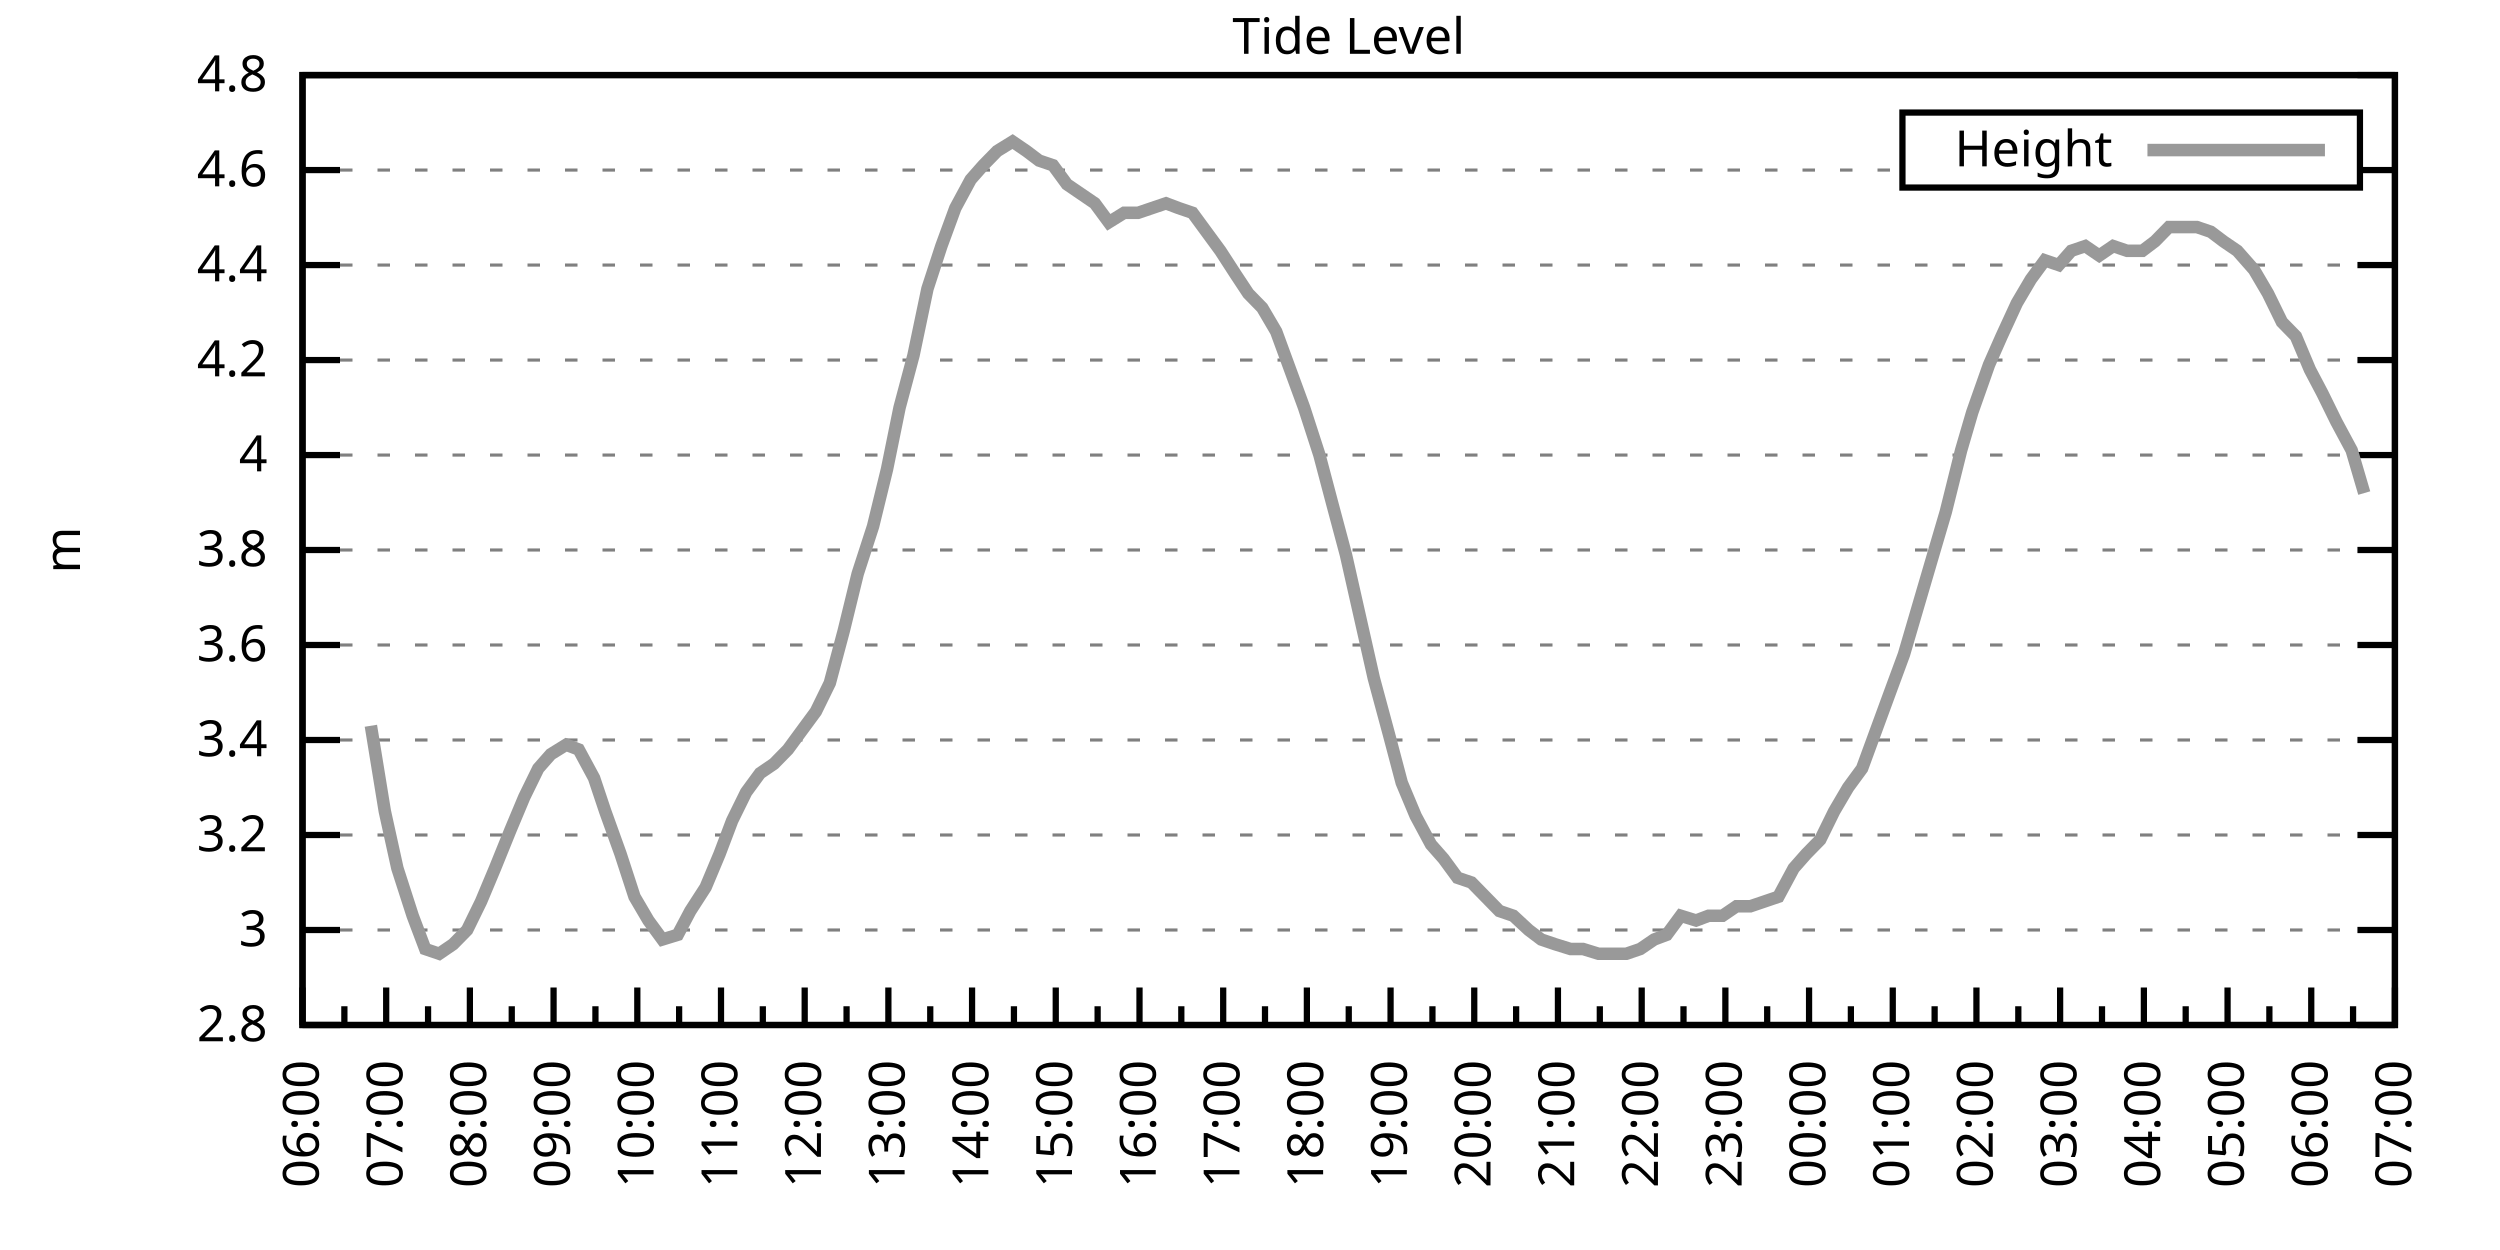
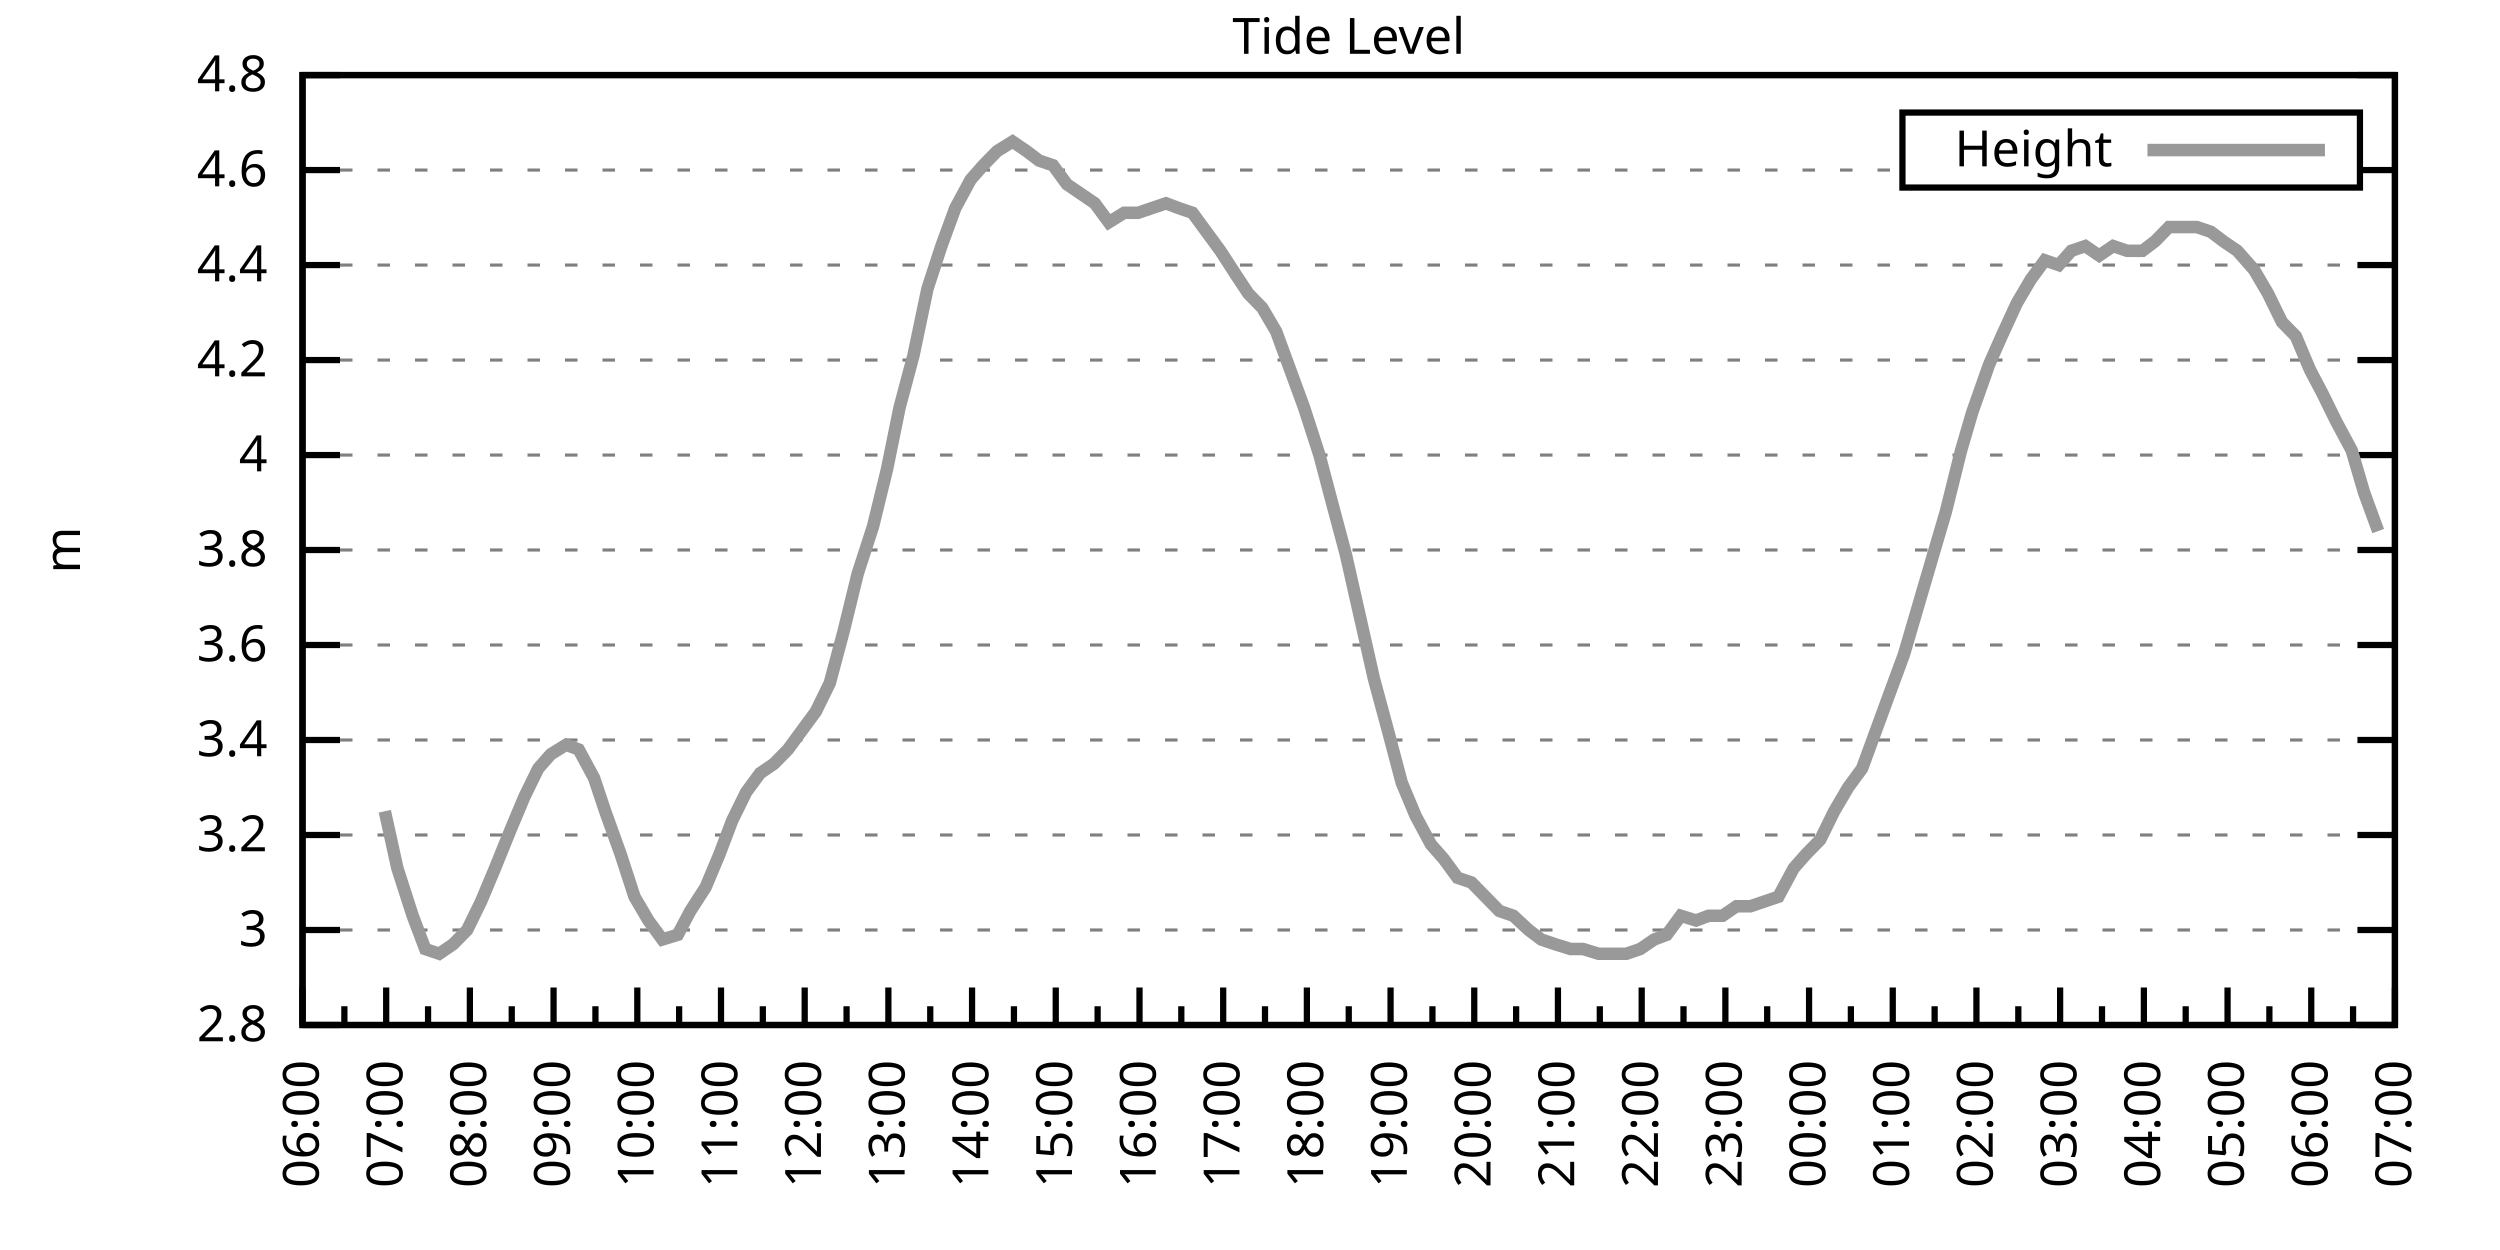
<svg xmlns="http://www.w3.org/2000/svg" xmlns:xlink="http://www.w3.org/1999/xlink" width="400" height="200" viewBox="0 0 400 200">
  <g id="gnuplot_canvas">
    <rect x="0" y="0" width="400" height="200" fill="none" />
    <defs>
      <circle id="gpDot" r="0.5" stroke-width="0.5" stroke="currentColor" />
      <path id="gpPt0" stroke-width="0.333" stroke="currentColor" d="M-1,0 h2 M0,-1 v2" />
      <path id="gpPt1" stroke-width="0.333" stroke="currentColor" d="M-1,-1 L1,1 M1,-1 L-1,1" />
      <path id="gpPt2" stroke-width="0.333" stroke="currentColor" d="M-1,0 L1,0 M0,-1 L0,1 M-1,-1 L1,1 M-1,1 L1,-1" />
      <rect id="gpPt3" stroke-width="0.333" stroke="currentColor" x="-1" y="-1" width="2" height="2" />
      <rect id="gpPt4" stroke-width="0.333" stroke="currentColor" fill="currentColor" x="-1" y="-1" width="2" height="2" />
      <circle id="gpPt5" stroke-width="0.333" stroke="currentColor" cx="0" cy="0" r="1" />
      <use xlink:href="#gpPt5" id="gpPt6" fill="currentColor" stroke="none" />
      <path id="gpPt7" stroke-width="0.333" stroke="currentColor" d="M0,-1.33 L-1.33,0.67 L1.33,0.67 z" />
      <use xlink:href="#gpPt7" id="gpPt8" fill="currentColor" stroke="none" />
      <use xlink:href="#gpPt7" id="gpPt9" stroke="currentColor" transform="rotate(180)" />
      <use xlink:href="#gpPt9" id="gpPt10" fill="currentColor" stroke="none" />
      <use xlink:href="#gpPt3" id="gpPt11" stroke="currentColor" transform="rotate(45)" />
      <use xlink:href="#gpPt11" id="gpPt12" fill="currentColor" stroke="none" />
      <path id="gpPt13" stroke-width="0.333" stroke="currentColor" d="M0,1.330 L1.265,0.411 L0.782,-1.067 L-0.782,-1.076 L-1.265,0.411 z" />
      <use xlink:href="#gpPt13" id="gpPt14" fill="currentColor" stroke="none" />
      <filter id="textbox" filterUnits="objectBoundingBox" x="0" y="0" height="1" width="1">
        <feFlood flood-color="white" flood-opacity="1" result="bgnd" />
        <feComposite in="SourceGraphic" in2="bgnd" operator="atop" />
      </filter>
      <filter id="greybox" filterUnits="objectBoundingBox" x="0" y="0" height="1" width="1">
        <feFlood flood-color="lightgrey" flood-opacity="1" result="grey" />
        <feComposite in="SourceGraphic" in2="grey" operator="atop" />
      </filter>
    </defs>
    <g fill="none" color="white" stroke="currentColor" stroke-width="1.00" stroke-linecap="butt" stroke-linejoin="miter">
</g>
    <g fill="none" color="black" stroke="currentColor" stroke-width="1.00" stroke-linecap="butt" stroke-linejoin="miter">
      <g stroke="none" shape-rendering="crispEdges">
        <polygon fill="rgb(255, 255, 255)" points="48.40,164.00 383.18,164.00 383.18,12.02 48.40,12.02 " />
      </g>
    </g>
    <g fill="none" color="black" stroke="currentColor" stroke-width="1.00" stroke-linecap="butt" stroke-linejoin="miter">
</g>
    <g fill="none" color="black" stroke="black" stroke-width="0.50" stroke-linecap="butt" stroke-linejoin="miter">
</g>
    <g fill="none" color="gray" stroke="currentColor" stroke-width="0.50" stroke-linecap="butt" stroke-linejoin="miter">
      <path stroke="gray" stroke-dasharray="2,4" class="gridline" d="M48.40,164.00 L383.19,164.00  " />
    </g>
    <g fill="none" color="gray" stroke="gray" stroke-width="1.00" stroke-linecap="butt" stroke-linejoin="miter">
</g>
    <g fill="none" color="black" stroke="currentColor" stroke-width="1.00" stroke-linecap="butt" stroke-linejoin="miter">
      <path stroke="black" d="M48.40,164.00 L54.40,164.00 M383.19,164.00 L377.19,164.00  " />
      <g transform="translate(42.80,166.60)" stroke="none" fill="black" font-family="Sans" font-size="8.00" text-anchor="end">
        <text>
          <tspan font-family="Sans"> 2.8</tspan>
        </text>
      </g>
    </g>
    <g fill="none" color="black" stroke="currentColor" stroke-width="1.00" stroke-linecap="butt" stroke-linejoin="miter">
</g>
    <g fill="none" color="black" stroke="black" stroke-width="0.50" stroke-linecap="butt" stroke-linejoin="miter">
</g>
    <g fill="none" color="gray" stroke="currentColor" stroke-width="0.50" stroke-linecap="butt" stroke-linejoin="miter">
      <path stroke="gray" stroke-dasharray="2,4" class="gridline" d="M48.40,148.80 L383.19,148.80  " />
    </g>
    <g fill="none" color="gray" stroke="gray" stroke-width="1.00" stroke-linecap="butt" stroke-linejoin="miter">
</g>
    <g fill="none" color="black" stroke="currentColor" stroke-width="1.00" stroke-linecap="butt" stroke-linejoin="miter">
      <path stroke="black" d="M48.40,148.80 L54.40,148.80 M383.19,148.80 L377.19,148.80  " />
      <g transform="translate(42.80,151.40)" stroke="none" fill="black" font-family="Sans" font-size="8.00" text-anchor="end">
        <text>
          <tspan font-family="Sans"> 3</tspan>
        </text>
      </g>
    </g>
    <g fill="none" color="black" stroke="currentColor" stroke-width="1.00" stroke-linecap="butt" stroke-linejoin="miter">
</g>
    <g fill="none" color="black" stroke="black" stroke-width="0.50" stroke-linecap="butt" stroke-linejoin="miter">
</g>
    <g fill="none" color="gray" stroke="currentColor" stroke-width="0.50" stroke-linecap="butt" stroke-linejoin="miter">
      <path stroke="gray" stroke-dasharray="2,4" class="gridline" d="M48.40,133.60 L383.19,133.60  " />
    </g>
    <g fill="none" color="gray" stroke="gray" stroke-width="1.00" stroke-linecap="butt" stroke-linejoin="miter">
</g>
    <g fill="none" color="black" stroke="currentColor" stroke-width="1.00" stroke-linecap="butt" stroke-linejoin="miter">
      <path stroke="black" d="M48.40,133.60 L54.40,133.60 M383.19,133.60 L377.19,133.60  " />
      <g transform="translate(42.80,136.20)" stroke="none" fill="black" font-family="Sans" font-size="8.00" text-anchor="end">
        <text>
          <tspan font-family="Sans"> 3.2</tspan>
        </text>
      </g>
    </g>
    <g fill="none" color="black" stroke="currentColor" stroke-width="1.00" stroke-linecap="butt" stroke-linejoin="miter">
</g>
    <g fill="none" color="black" stroke="black" stroke-width="0.50" stroke-linecap="butt" stroke-linejoin="miter">
</g>
    <g fill="none" color="gray" stroke="currentColor" stroke-width="0.50" stroke-linecap="butt" stroke-linejoin="miter">
      <path stroke="gray" stroke-dasharray="2,4" class="gridline" d="M48.40,118.40 L383.19,118.40  " />
    </g>
    <g fill="none" color="gray" stroke="gray" stroke-width="1.00" stroke-linecap="butt" stroke-linejoin="miter">
</g>
    <g fill="none" color="black" stroke="currentColor" stroke-width="1.00" stroke-linecap="butt" stroke-linejoin="miter">
      <path stroke="black" d="M48.40,118.40 L54.40,118.40 M383.19,118.40 L377.19,118.40  " />
      <g transform="translate(42.80,121.00)" stroke="none" fill="black" font-family="Sans" font-size="8.00" text-anchor="end">
        <text>
          <tspan font-family="Sans"> 3.4</tspan>
        </text>
      </g>
    </g>
    <g fill="none" color="black" stroke="currentColor" stroke-width="1.00" stroke-linecap="butt" stroke-linejoin="miter">
</g>
    <g fill="none" color="black" stroke="black" stroke-width="0.50" stroke-linecap="butt" stroke-linejoin="miter">
</g>
    <g fill="none" color="gray" stroke="currentColor" stroke-width="0.50" stroke-linecap="butt" stroke-linejoin="miter">
      <path stroke="gray" stroke-dasharray="2,4" class="gridline" d="M48.40,103.20 L383.19,103.20  " />
    </g>
    <g fill="none" color="gray" stroke="gray" stroke-width="1.00" stroke-linecap="butt" stroke-linejoin="miter">
</g>
    <g fill="none" color="black" stroke="currentColor" stroke-width="1.00" stroke-linecap="butt" stroke-linejoin="miter">
      <path stroke="black" d="M48.40,103.20 L54.40,103.20 M383.19,103.20 L377.19,103.20  " />
      <g transform="translate(42.80,105.80)" stroke="none" fill="black" font-family="Sans" font-size="8.00" text-anchor="end">
        <text>
          <tspan font-family="Sans"> 3.6</tspan>
        </text>
      </g>
    </g>
    <g fill="none" color="black" stroke="currentColor" stroke-width="1.00" stroke-linecap="butt" stroke-linejoin="miter">
</g>
    <g fill="none" color="black" stroke="black" stroke-width="0.50" stroke-linecap="butt" stroke-linejoin="miter">
</g>
    <g fill="none" color="gray" stroke="currentColor" stroke-width="0.50" stroke-linecap="butt" stroke-linejoin="miter">
      <path stroke="gray" stroke-dasharray="2,4" class="gridline" d="M48.40,88.00 L383.19,88.00  " />
    </g>
    <g fill="none" color="gray" stroke="gray" stroke-width="1.00" stroke-linecap="butt" stroke-linejoin="miter">
</g>
    <g fill="none" color="black" stroke="currentColor" stroke-width="1.00" stroke-linecap="butt" stroke-linejoin="miter">
      <path stroke="black" d="M48.40,88.00 L54.40,88.00 M383.19,88.00 L377.19,88.00  " />
      <g transform="translate(42.80,90.60)" stroke="none" fill="black" font-family="Sans" font-size="8.00" text-anchor="end">
        <text>
          <tspan font-family="Sans"> 3.8</tspan>
        </text>
      </g>
    </g>
    <g fill="none" color="black" stroke="currentColor" stroke-width="1.00" stroke-linecap="butt" stroke-linejoin="miter">
</g>
    <g fill="none" color="black" stroke="black" stroke-width="0.50" stroke-linecap="butt" stroke-linejoin="miter">
</g>
    <g fill="none" color="gray" stroke="currentColor" stroke-width="0.50" stroke-linecap="butt" stroke-linejoin="miter">
      <path stroke="gray" stroke-dasharray="2,4" class="gridline" d="M48.40,72.81 L383.19,72.81  " />
    </g>
    <g fill="none" color="gray" stroke="gray" stroke-width="1.00" stroke-linecap="butt" stroke-linejoin="miter">
</g>
    <g fill="none" color="black" stroke="currentColor" stroke-width="1.00" stroke-linecap="butt" stroke-linejoin="miter">
      <path stroke="black" d="M48.40,72.81 L54.40,72.81 M383.19,72.81 L377.19,72.81  " />
      <g transform="translate(42.80,75.41)" stroke="none" fill="black" font-family="Sans" font-size="8.00" text-anchor="end">
        <text>
          <tspan font-family="Sans"> 4</tspan>
        </text>
      </g>
    </g>
    <g fill="none" color="black" stroke="currentColor" stroke-width="1.00" stroke-linecap="butt" stroke-linejoin="miter">
</g>
    <g fill="none" color="black" stroke="black" stroke-width="0.50" stroke-linecap="butt" stroke-linejoin="miter">
</g>
    <g fill="none" color="gray" stroke="currentColor" stroke-width="0.50" stroke-linecap="butt" stroke-linejoin="miter">
      <path stroke="gray" stroke-dasharray="2,4" class="gridline" d="M48.40,57.61 L383.19,57.61  " />
    </g>
    <g fill="none" color="gray" stroke="gray" stroke-width="1.00" stroke-linecap="butt" stroke-linejoin="miter">
</g>
    <g fill="none" color="black" stroke="currentColor" stroke-width="1.00" stroke-linecap="butt" stroke-linejoin="miter">
      <path stroke="black" d="M48.40,57.61 L54.40,57.61 M383.19,57.61 L377.19,57.61  " />
      <g transform="translate(42.80,60.21)" stroke="none" fill="black" font-family="Sans" font-size="8.00" text-anchor="end">
        <text>
          <tspan font-family="Sans"> 4.2</tspan>
        </text>
      </g>
    </g>
    <g fill="none" color="black" stroke="currentColor" stroke-width="1.00" stroke-linecap="butt" stroke-linejoin="miter">
</g>
    <g fill="none" color="black" stroke="black" stroke-width="0.50" stroke-linecap="butt" stroke-linejoin="miter">
</g>
    <g fill="none" color="gray" stroke="currentColor" stroke-width="0.50" stroke-linecap="butt" stroke-linejoin="miter">
      <path stroke="gray" stroke-dasharray="2,4" class="gridline" d="M48.40,42.41 L383.19,42.41  " />
    </g>
    <g fill="none" color="gray" stroke="gray" stroke-width="1.00" stroke-linecap="butt" stroke-linejoin="miter">
</g>
    <g fill="none" color="black" stroke="currentColor" stroke-width="1.00" stroke-linecap="butt" stroke-linejoin="miter">
      <path stroke="black" d="M48.40,42.41 L54.40,42.41 M383.19,42.41 L377.19,42.41  " />
      <g transform="translate(42.80,45.01)" stroke="none" fill="black" font-family="Sans" font-size="8.00" text-anchor="end">
        <text>
          <tspan font-family="Sans"> 4.4</tspan>
        </text>
      </g>
    </g>
    <g fill="none" color="black" stroke="currentColor" stroke-width="1.00" stroke-linecap="butt" stroke-linejoin="miter">
</g>
    <g fill="none" color="black" stroke="black" stroke-width="0.50" stroke-linecap="butt" stroke-linejoin="miter">
</g>
    <g fill="none" color="gray" stroke="currentColor" stroke-width="0.50" stroke-linecap="butt" stroke-linejoin="miter">
      <path stroke="gray" stroke-dasharray="2,4" class="gridline" d="M48.40,27.21 L304.39,27.21 M377.59,27.21 L383.19,27.21  " />
    </g>
    <g fill="none" color="gray" stroke="gray" stroke-width="1.00" stroke-linecap="butt" stroke-linejoin="miter">
</g>
    <g fill="none" color="black" stroke="currentColor" stroke-width="1.00" stroke-linecap="butt" stroke-linejoin="miter">
      <path stroke="black" d="M48.40,27.21 L54.40,27.21 M383.19,27.21 L377.19,27.21  " />
      <g transform="translate(42.80,29.81)" stroke="none" fill="black" font-family="Sans" font-size="8.00" text-anchor="end">
        <text>
          <tspan font-family="Sans"> 4.6</tspan>
        </text>
      </g>
    </g>
    <g fill="none" color="black" stroke="currentColor" stroke-width="1.00" stroke-linecap="butt" stroke-linejoin="miter">
</g>
    <g fill="none" color="black" stroke="black" stroke-width="0.50" stroke-linecap="butt" stroke-linejoin="miter">
</g>
    <g fill="none" color="gray" stroke="currentColor" stroke-width="0.50" stroke-linecap="butt" stroke-linejoin="miter">
      <path stroke="gray" stroke-dasharray="2,4" class="gridline" d="M48.40,12.01 L383.19,12.01  " />
    </g>
    <g fill="none" color="gray" stroke="gray" stroke-width="1.00" stroke-linecap="butt" stroke-linejoin="miter">
</g>
    <g fill="none" color="black" stroke="currentColor" stroke-width="1.00" stroke-linecap="butt" stroke-linejoin="miter">
      <path stroke="black" d="M48.40,12.01 L54.40,12.01 M383.19,12.01 L377.19,12.01  " />
      <g transform="translate(42.80,14.61)" stroke="none" fill="black" font-family="Sans" font-size="8.00" text-anchor="end">
        <text>
          <tspan font-family="Sans"> 4.8</tspan>
        </text>
      </g>
    </g>
    <g fill="none" color="black" stroke="currentColor" stroke-width="1.00" stroke-linecap="butt" stroke-linejoin="miter">
      <path stroke="black" d="M48.40,164.00 L48.40,158.00  " />
      <g transform="translate(51.00,169.60) rotate(270)" stroke="none" fill="black" font-family="Sans" font-size="8.00" text-anchor="end">
        <text>
          <tspan font-family="Sans">06:00</tspan>
        </text>
      </g>
    </g>
    <g fill="none" color="black" stroke="currentColor" stroke-width="1.00" stroke-linecap="butt" stroke-linejoin="miter">
      <path stroke="black" d="M55.10,164.00 L55.10,161.00 M61.79,164.00 L61.79,158.00  " />
      <g transform="translate(64.39,169.60) rotate(270)" stroke="none" fill="black" font-family="Sans" font-size="8.00" text-anchor="end">
        <text>
          <tspan font-family="Sans">07:00</tspan>
        </text>
      </g>
    </g>
    <g fill="none" color="black" stroke="currentColor" stroke-width="1.00" stroke-linecap="butt" stroke-linejoin="miter">
      <path stroke="black" d="M68.49,164.00 L68.49,161.00 M75.18,164.00 L75.18,158.00  " />
      <g transform="translate(77.78,169.60) rotate(270)" stroke="none" fill="black" font-family="Sans" font-size="8.00" text-anchor="end">
        <text>
          <tspan font-family="Sans">08:00</tspan>
        </text>
      </g>
    </g>
    <g fill="none" color="black" stroke="currentColor" stroke-width="1.00" stroke-linecap="butt" stroke-linejoin="miter">
      <path stroke="black" d="M81.88,164.00 L81.88,161.00 M88.57,164.00 L88.57,158.00  " />
      <g transform="translate(91.17,169.60) rotate(270)" stroke="none" fill="black" font-family="Sans" font-size="8.00" text-anchor="end">
        <text>
          <tspan font-family="Sans">09:00</tspan>
        </text>
      </g>
    </g>
    <g fill="none" color="black" stroke="currentColor" stroke-width="1.00" stroke-linecap="butt" stroke-linejoin="miter">
      <path stroke="black" d="M95.27,164.00 L95.27,161.00 M101.97,164.00 L101.97,158.00  " />
      <g transform="translate(104.57,169.60) rotate(270)" stroke="none" fill="black" font-family="Sans" font-size="8.00" text-anchor="end">
        <text>
          <tspan font-family="Sans">10:00</tspan>
        </text>
      </g>
    </g>
    <g fill="none" color="black" stroke="currentColor" stroke-width="1.00" stroke-linecap="butt" stroke-linejoin="miter">
      <path stroke="black" d="M108.66,164.00 L108.66,161.00 M115.36,164.00 L115.36,158.00  " />
      <g transform="translate(117.96,169.60) rotate(270)" stroke="none" fill="black" font-family="Sans" font-size="8.00" text-anchor="end">
        <text>
          <tspan font-family="Sans">11:00</tspan>
        </text>
      </g>
    </g>
    <g fill="none" color="black" stroke="currentColor" stroke-width="1.00" stroke-linecap="butt" stroke-linejoin="miter">
      <path stroke="black" d="M122.05,164.00 L122.05,161.00 M128.75,164.00 L128.75,158.00  " />
      <g transform="translate(131.35,169.60) rotate(270)" stroke="none" fill="black" font-family="Sans" font-size="8.00" text-anchor="end">
        <text>
          <tspan font-family="Sans">12:00</tspan>
        </text>
      </g>
    </g>
    <g fill="none" color="black" stroke="currentColor" stroke-width="1.00" stroke-linecap="butt" stroke-linejoin="miter">
      <path stroke="black" d="M135.45,164.00 L135.45,161.00 M142.14,164.00 L142.14,158.00  " />
      <g transform="translate(144.74,169.60) rotate(270)" stroke="none" fill="black" font-family="Sans" font-size="8.00" text-anchor="end">
        <text>
          <tspan font-family="Sans">13:00</tspan>
        </text>
      </g>
    </g>
    <g fill="none" color="black" stroke="currentColor" stroke-width="1.00" stroke-linecap="butt" stroke-linejoin="miter">
      <path stroke="black" d="M148.84,164.00 L148.84,161.00 M155.53,164.00 L155.53,158.00  " />
      <g transform="translate(158.13,169.60) rotate(270)" stroke="none" fill="black" font-family="Sans" font-size="8.00" text-anchor="end">
        <text>
          <tspan font-family="Sans">14:00</tspan>
        </text>
      </g>
    </g>
    <g fill="none" color="black" stroke="currentColor" stroke-width="1.00" stroke-linecap="butt" stroke-linejoin="miter">
      <path stroke="black" d="M162.23,164.00 L162.23,161.00 M168.92,164.00 L168.92,158.00  " />
      <g transform="translate(171.52,169.60) rotate(270)" stroke="none" fill="black" font-family="Sans" font-size="8.00" text-anchor="end">
        <text>
          <tspan font-family="Sans">15:00</tspan>
        </text>
      </g>
    </g>
    <g fill="none" color="black" stroke="currentColor" stroke-width="1.00" stroke-linecap="butt" stroke-linejoin="miter">
      <path stroke="black" d="M175.62,164.00 L175.62,161.00 M182.32,164.00 L182.32,158.00  " />
      <g transform="translate(184.92,169.60) rotate(270)" stroke="none" fill="black" font-family="Sans" font-size="8.00" text-anchor="end">
        <text>
          <tspan font-family="Sans">16:00</tspan>
        </text>
      </g>
    </g>
    <g fill="none" color="black" stroke="currentColor" stroke-width="1.00" stroke-linecap="butt" stroke-linejoin="miter">
      <path stroke="black" d="M189.01,164.00 L189.01,161.00 M195.71,164.00 L195.71,158.00  " />
      <g transform="translate(198.31,169.60) rotate(270)" stroke="none" fill="black" font-family="Sans" font-size="8.00" text-anchor="end">
        <text>
          <tspan font-family="Sans">17:00</tspan>
        </text>
      </g>
    </g>
    <g fill="none" color="black" stroke="currentColor" stroke-width="1.00" stroke-linecap="butt" stroke-linejoin="miter">
      <path stroke="black" d="M202.40,164.00 L202.40,161.00 M209.10,164.00 L209.10,158.00  " />
      <g transform="translate(211.70,169.60) rotate(270)" stroke="none" fill="black" font-family="Sans" font-size="8.00" text-anchor="end">
        <text>
          <tspan font-family="Sans">18:00</tspan>
        </text>
      </g>
    </g>
    <g fill="none" color="black" stroke="currentColor" stroke-width="1.00" stroke-linecap="butt" stroke-linejoin="miter">
      <path stroke="black" d="M215.80,164.00 L215.80,161.00 M222.49,164.00 L222.49,158.00  " />
      <g transform="translate(225.09,169.60) rotate(270)" stroke="none" fill="black" font-family="Sans" font-size="8.00" text-anchor="end">
        <text>
          <tspan font-family="Sans">19:00</tspan>
        </text>
      </g>
    </g>
    <g fill="none" color="black" stroke="currentColor" stroke-width="1.00" stroke-linecap="butt" stroke-linejoin="miter">
      <path stroke="black" d="M229.19,164.00 L229.19,161.00 M235.88,164.00 L235.88,158.00  " />
      <g transform="translate(238.48,169.60) rotate(270)" stroke="none" fill="black" font-family="Sans" font-size="8.00" text-anchor="end">
        <text>
          <tspan font-family="Sans">20:00</tspan>
        </text>
      </g>
    </g>
    <g fill="none" color="black" stroke="currentColor" stroke-width="1.00" stroke-linecap="butt" stroke-linejoin="miter">
      <path stroke="black" d="M242.58,164.00 L242.58,161.00 M249.27,164.00 L249.27,158.00  " />
      <g transform="translate(251.87,169.60) rotate(270)" stroke="none" fill="black" font-family="Sans" font-size="8.00" text-anchor="end">
        <text>
          <tspan font-family="Sans">21:00</tspan>
        </text>
      </g>
    </g>
    <g fill="none" color="black" stroke="currentColor" stroke-width="1.00" stroke-linecap="butt" stroke-linejoin="miter">
      <path stroke="black" d="M255.97,164.00 L255.97,161.00 M262.67,164.00 L262.67,158.00  " />
      <g transform="translate(265.27,169.60) rotate(270)" stroke="none" fill="black" font-family="Sans" font-size="8.00" text-anchor="end">
        <text>
          <tspan font-family="Sans">22:00</tspan>
        </text>
      </g>
    </g>
    <g fill="none" color="black" stroke="currentColor" stroke-width="1.00" stroke-linecap="butt" stroke-linejoin="miter">
      <path stroke="black" d="M269.36,164.00 L269.36,161.00 M276.06,164.00 L276.06,158.00  " />
      <g transform="translate(278.66,169.60) rotate(270)" stroke="none" fill="black" font-family="Sans" font-size="8.00" text-anchor="end">
        <text>
          <tspan font-family="Sans">23:00</tspan>
        </text>
      </g>
    </g>
    <g fill="none" color="black" stroke="currentColor" stroke-width="1.00" stroke-linecap="butt" stroke-linejoin="miter">
      <path stroke="black" d="M282.75,164.00 L282.75,161.00 M289.45,164.00 L289.45,158.00  " />
      <g transform="translate(292.05,169.60) rotate(270)" stroke="none" fill="black" font-family="Sans" font-size="8.00" text-anchor="end">
        <text>
          <tspan font-family="Sans">00:00</tspan>
        </text>
      </g>
    </g>
    <g fill="none" color="black" stroke="currentColor" stroke-width="1.00" stroke-linecap="butt" stroke-linejoin="miter">
      <path stroke="black" d="M296.14,164.00 L296.14,161.00 M302.84,164.00 L302.84,158.00  " />
      <g transform="translate(305.44,169.60) rotate(270)" stroke="none" fill="black" font-family="Sans" font-size="8.00" text-anchor="end">
        <text>
          <tspan font-family="Sans">01:00</tspan>
        </text>
      </g>
    </g>
    <g fill="none" color="black" stroke="currentColor" stroke-width="1.00" stroke-linecap="butt" stroke-linejoin="miter">
      <path stroke="black" d="M309.54,164.00 L309.54,161.00 M316.23,164.00 L316.23,158.00  " />
      <g transform="translate(318.83,169.60) rotate(270)" stroke="none" fill="black" font-family="Sans" font-size="8.00" text-anchor="end">
        <text>
          <tspan font-family="Sans">02:00</tspan>
        </text>
      </g>
    </g>
    <g fill="none" color="black" stroke="currentColor" stroke-width="1.00" stroke-linecap="butt" stroke-linejoin="miter">
      <path stroke="black" d="M322.93,164.00 L322.93,161.00 M329.62,164.00 L329.62,158.00  " />
      <g transform="translate(332.22,169.60) rotate(270)" stroke="none" fill="black" font-family="Sans" font-size="8.00" text-anchor="end">
        <text>
          <tspan font-family="Sans">03:00</tspan>
        </text>
      </g>
    </g>
    <g fill="none" color="black" stroke="currentColor" stroke-width="1.00" stroke-linecap="butt" stroke-linejoin="miter">
      <path stroke="black" d="M336.32,164.00 L336.32,161.00 M343.02,164.00 L343.02,158.00  " />
      <g transform="translate(345.62,169.60) rotate(270)" stroke="none" fill="black" font-family="Sans" font-size="8.00" text-anchor="end">
        <text>
          <tspan font-family="Sans">04:00</tspan>
        </text>
      </g>
    </g>
    <g fill="none" color="black" stroke="currentColor" stroke-width="1.00" stroke-linecap="butt" stroke-linejoin="miter">
      <path stroke="black" d="M349.71,164.00 L349.71,161.00 M356.41,164.00 L356.41,158.00  " />
      <g transform="translate(359.01,169.60) rotate(270)" stroke="none" fill="black" font-family="Sans" font-size="8.00" text-anchor="end">
        <text>
          <tspan font-family="Sans">05:00</tspan>
        </text>
      </g>
    </g>
    <g fill="none" color="black" stroke="currentColor" stroke-width="1.00" stroke-linecap="butt" stroke-linejoin="miter">
      <path stroke="black" d="M363.10,164.00 L363.10,161.00 M369.80,164.00 L369.80,158.00  " />
      <g transform="translate(372.40,169.60) rotate(270)" stroke="none" fill="black" font-family="Sans" font-size="8.00" text-anchor="end">
        <text>
          <tspan font-family="Sans">06:00</tspan>
        </text>
      </g>
    </g>
    <g fill="none" color="black" stroke="currentColor" stroke-width="1.00" stroke-linecap="butt" stroke-linejoin="miter">
      <path stroke="black" d="M376.49,164.00 L376.49,161.00 M383.19,164.00 L383.19,158.00  " />
      <g transform="translate(385.79,169.60) rotate(270)" stroke="none" fill="black" font-family="Sans" font-size="8.00" text-anchor="end">
        <text>
          <tspan font-family="Sans">07:00</tspan>
        </text>
      </g>
    </g>
    <g fill="none" color="black" stroke="currentColor" stroke-width="1.00" stroke-linecap="butt" stroke-linejoin="miter">
</g>
    <g fill="none" color="black" stroke="currentColor" stroke-width="1.00" stroke-linecap="butt" stroke-linejoin="miter">
      <path stroke="black" d="M48.40,12.01 L48.40,164.00 L383.19,164.00 L383.19,12.01 L48.40,12.01 Z  " />
    </g>
    <g fill="none" color="black" stroke="currentColor" stroke-width="1.00" stroke-linecap="butt" stroke-linejoin="miter">
      <g transform="translate(12.80,88.01) rotate(270)" stroke="none" fill="black" font-family="Sans" font-size="8.00" text-anchor="middle">
        <text>
          <tspan font-family="Sans">m</tspan>
        </text>
      </g>
    </g>
    <g fill="none" color="black" stroke="currentColor" stroke-width="1.00" stroke-linecap="butt" stroke-linejoin="miter">
</g>
    <g fill="none" color="black" stroke="currentColor" stroke-width="1.00" stroke-linecap="butt" stroke-linejoin="miter">
      <path stroke="black" d="M304.39,30.01 L304.39,18.01 L377.59,18.01 L377.59,30.01 L304.39,30.01 Z  " />
    </g>
    <g id="Tide_level_plot_1">
      <g fill="none" color="white" stroke="black" stroke-width="2.00" stroke-linecap="butt" stroke-linejoin="miter">
</g>
      <g fill="none" color="black" stroke="currentColor" stroke-width="2.00" stroke-linecap="butt" stroke-linejoin="miter">
        <g transform="translate(337.99,26.61)" stroke="none" fill="black" font-family="Sans" font-size="8.00" text-anchor="end">
          <text>
            <tspan font-family="Sans">Height</tspan>
          </text>
        </g>
      </g>
      <g fill="none" color="black" stroke="currentColor" stroke-width="2.00" stroke-linecap="butt" stroke-linejoin="miter">
-         <path stroke="rgb(153, 153, 153)" d="M343.59,24.01 L371.99,24.01 M59.34,116.12 L61.57,129.80 L63.58,138.92 L66.03,146.52 L68.04,151.84 L70.27,152.60   L72.50,151.08 L74.74,148.80 L76.97,144.24 L79.20,138.92 L81.66,132.84 L83.89,127.52 L86.12,122.96 L88.13,120.68   L90.58,119.16 L92.59,119.92 L95.05,124.48 L96.83,129.80 L99.29,136.64 L101.52,143.48 L103.75,147.28 L105.98,150.32   L108.44,149.56 L110.45,145.76 L112.90,141.96 L115.13,136.64 L117.14,131.32 L119.38,126.76 L121.61,123.72 L123.84,122.20   L126.07,119.92 L128.30,116.88 L130.54,113.84 L132.77,109.28 L135.00,100.92 L137.23,91.80 L139.69,84.21 L141.92,75.09   L143.93,65.21 L146.16,56.85 L148.39,46.21 L150.62,39.37 L152.85,33.29 L155.31,28.73 L157.32,26.45 L159.55,24.17   L162.01,22.65 L164.24,24.17 L166.25,25.69 L168.48,26.45 L170.71,29.49 L172.94,31.01 L175.17,32.53 L177.41,35.57   L179.86,34.05 L182.09,34.05 L184.32,33.29 L186.56,32.53 L188.57,33.29 L190.80,34.05 L193.03,37.09 L195.26,40.13   L197.72,43.93 L199.73,46.97 L201.96,49.25 L204.19,53.05 L206.42,59.13 L208.65,65.21 L211.11,72.81 L213.12,80.41   L215.35,88.76 L217.58,98.64 L219.81,108.52 L222.27,117.64 L224.28,125.24 L226.51,130.56 L228.96,135.12 L230.97,137.40   L233.20,140.44 L235.44,141.20 L237.67,143.48 L239.90,145.76 L242.13,146.52 L244.59,148.80 L246.60,150.32 L248.83,151.08   L251.28,151.84 L253.29,151.84 L255.75,152.60 L257.98,152.60 L260.21,152.60 L262.44,151.84 L264.67,150.32 L266.68,149.56   L268.92,146.52 L271.37,147.28 L273.38,146.52 L275.61,146.52 L277.84,145.00 L280.07,145.00 L282.31,144.24 L284.54,143.48   L286.99,138.92 L289.00,136.64 L291.23,134.36 L293.47,129.80 L295.70,126.00 L297.93,122.96 L300.16,116.88 L302.39,110.80   L304.63,104.72 L307.08,96.36 L309.31,88.76 L311.32,81.93 L313.78,72.05 L315.56,65.97 L318.24,58.37 L320.25,53.81   L322.70,48.49 L324.94,44.69 L327.17,41.65 L329.40,42.41 L331.41,40.13 L333.64,39.37 L335.87,40.89 L338.10,39.37   L340.34,40.13 L342.79,40.13 L344.80,38.61 L347.03,36.33 L349.49,36.33 L351.50,36.33 L353.73,37.09 L355.74,38.61   L357.97,40.13 L360.65,43.17 L362.88,46.97 L365.11,51.53 L367.34,53.81 L369.58,59.13 L371.58,62.93 L373.82,67.49   L376.27,72.05 L378.28,78.89  " />
+         <path stroke="rgb(153, 153, 153)" d="M343.59,24.01 L371.99,24.01 M61.57,129.80 L63.58,138.92 L66.03,146.52 L68.04,151.84 L70.27,152.60 L72.50,151.08   L74.74,148.80 L76.97,144.24 L79.20,138.92 L81.66,132.84 L83.89,127.52 L86.12,122.96 L88.13,120.68 L90.58,119.16   L92.59,119.92 L95.05,124.48 L96.83,129.80 L99.29,136.64 L101.52,143.48 L103.75,147.28 L105.98,150.32 L108.44,149.56   L110.45,145.76 L112.90,141.96 L115.13,136.64 L117.14,131.32 L119.38,126.76 L121.61,123.72 L123.84,122.20 L126.07,119.92   L128.30,116.88 L130.54,113.84 L132.77,109.28 L135.00,100.92 L137.23,91.80 L139.69,84.21 L141.92,75.09 L143.93,65.21   L146.16,56.85 L148.39,46.21 L150.62,39.37 L152.85,33.29 L155.31,28.73 L157.32,26.45 L159.55,24.17 L162.01,22.65   L164.24,24.17 L166.25,25.69 L168.48,26.45 L170.71,29.49 L172.94,31.01 L175.17,32.53 L177.41,35.57 L179.86,34.05   L182.09,34.05 L184.32,33.29 L186.56,32.53 L188.57,33.29 L190.80,34.05 L193.03,37.09 L195.26,40.13 L197.72,43.93   L199.73,46.97 L201.96,49.25 L204.19,53.05 L206.42,59.13 L208.65,65.21 L211.11,72.81 L213.12,80.41 L215.35,88.76   L217.58,98.64 L219.81,108.52 L222.27,117.64 L224.28,125.24 L226.51,130.56 L228.96,135.12 L230.97,137.40 L233.20,140.44   L235.44,141.20 L237.67,143.48 L239.90,145.76 L242.13,146.52 L244.59,148.80 L246.60,150.32 L248.83,151.08 L251.28,151.84   L253.29,151.84 L255.75,152.60 L257.98,152.60 L260.21,152.60 L262.44,151.84 L264.67,150.32 L266.68,149.56 L268.92,146.52   L271.37,147.28 L273.38,146.52 L275.61,146.52 L277.84,145.00 L280.07,145.00 L282.31,144.24 L284.54,143.48 L286.99,138.92   L289.00,136.64 L291.23,134.36 L293.47,129.80 L295.70,126.00 L297.93,122.96 L300.16,116.88 L302.39,110.80 L304.63,104.72   L307.08,96.36 L309.31,88.76 L311.32,81.93 L313.78,72.05 L315.56,65.97 L318.24,58.37 L320.25,53.81 L322.70,48.49   L324.94,44.69 L327.17,41.65 L329.40,42.41 L331.41,40.13 L333.64,39.37 L335.87,40.89 L338.10,39.37 L340.34,40.13   L342.79,40.13 L344.80,38.61 L347.03,36.33 L349.49,36.33 L351.50,36.33 L353.73,37.09 L355.74,38.61 L357.97,40.13   L360.65,43.17 L362.88,46.97 L365.11,51.53 L367.34,53.81 L369.58,59.13 L371.58,62.93 L373.82,67.49 L376.27,72.05   L378.28,78.89 L380.51,84.97  " />
      </g>
    </g>
    <g fill="none" color="black" stroke="currentColor" stroke-width="2.00" stroke-linecap="butt" stroke-linejoin="miter">
</g>
    <g fill="none" color="black" stroke="black" stroke-width="1.00" stroke-linecap="butt" stroke-linejoin="miter">
</g>
    <g fill="none" color="black" stroke="currentColor" stroke-width="1.00" stroke-linecap="butt" stroke-linejoin="miter">
      <path stroke="black" d="M48.40,12.01 L48.40,164.00 L383.19,164.00 L383.19,12.01 L48.40,12.01 Z  " />
    </g>
    <g fill="none" color="black" stroke="currentColor" stroke-width="1.00" stroke-linecap="butt" stroke-linejoin="miter">
      <g transform="translate(215.79,8.61)" stroke="none" fill="black" font-family="Sans" font-size="8.00" text-anchor="middle">
        <text>
          <tspan font-family="Sans">Tide Level</tspan>
        </text>
      </g>
    </g>
    <g fill="none" color="black" stroke="currentColor" stroke-width="1.00" stroke-linecap="butt" stroke-linejoin="miter">
</g>
  </g>
</svg>
